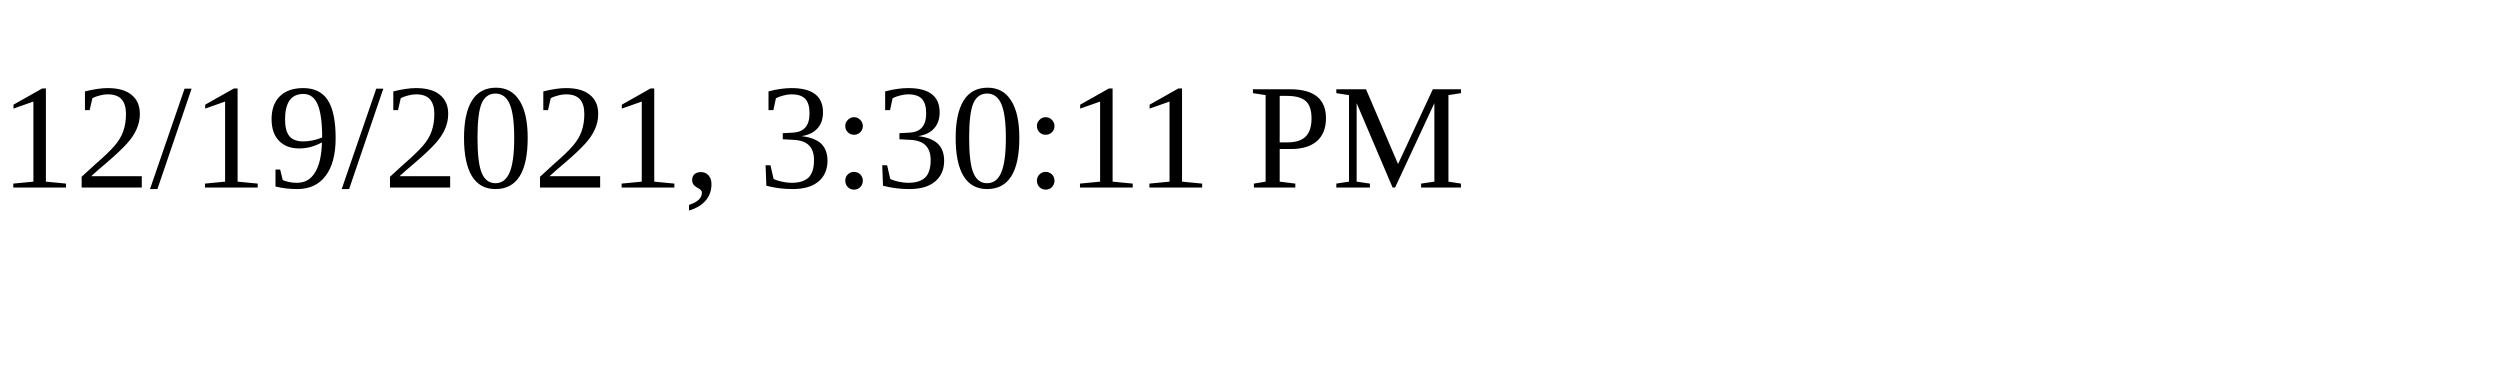
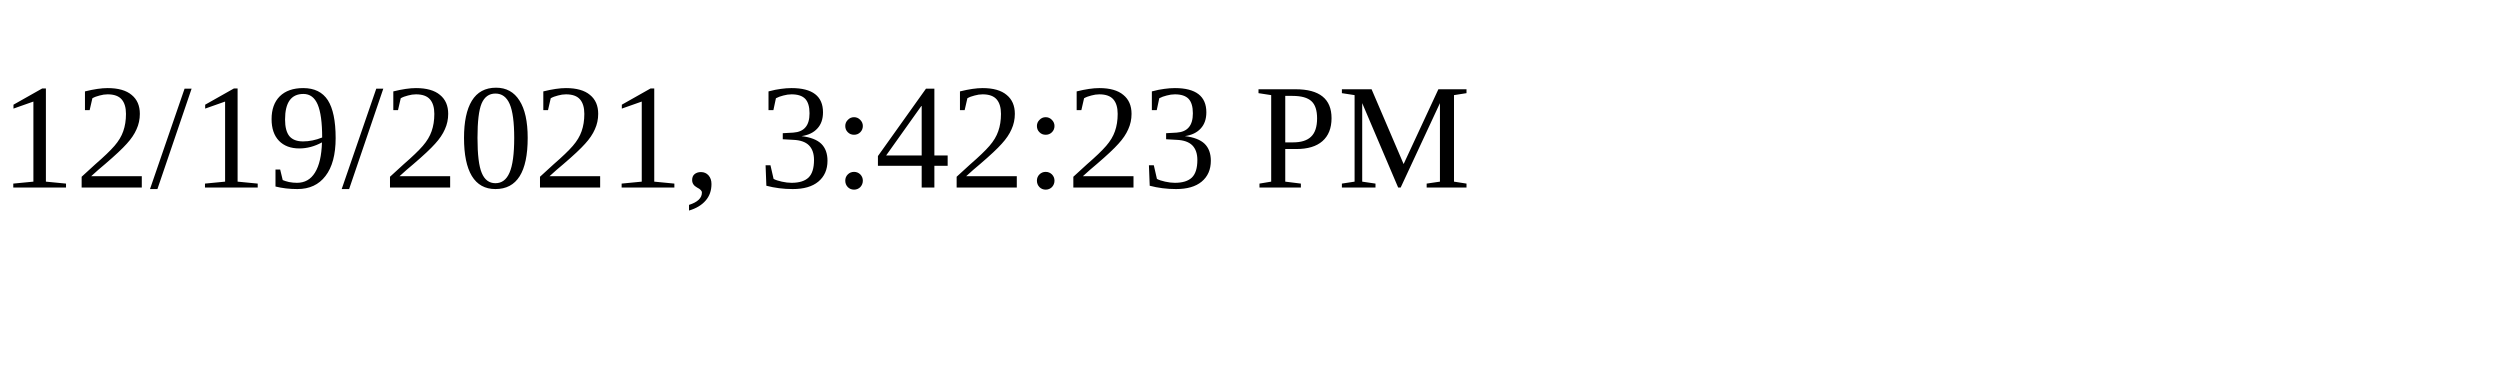
<svg xmlns="http://www.w3.org/2000/svg" height="30" width="200">
-   <text x="0" y="15">12/19/2021, 3:30:11 PM</text>
+   <text x="0" y="15">12/19/2021, 3:42:23 PM</text>
</svg>
